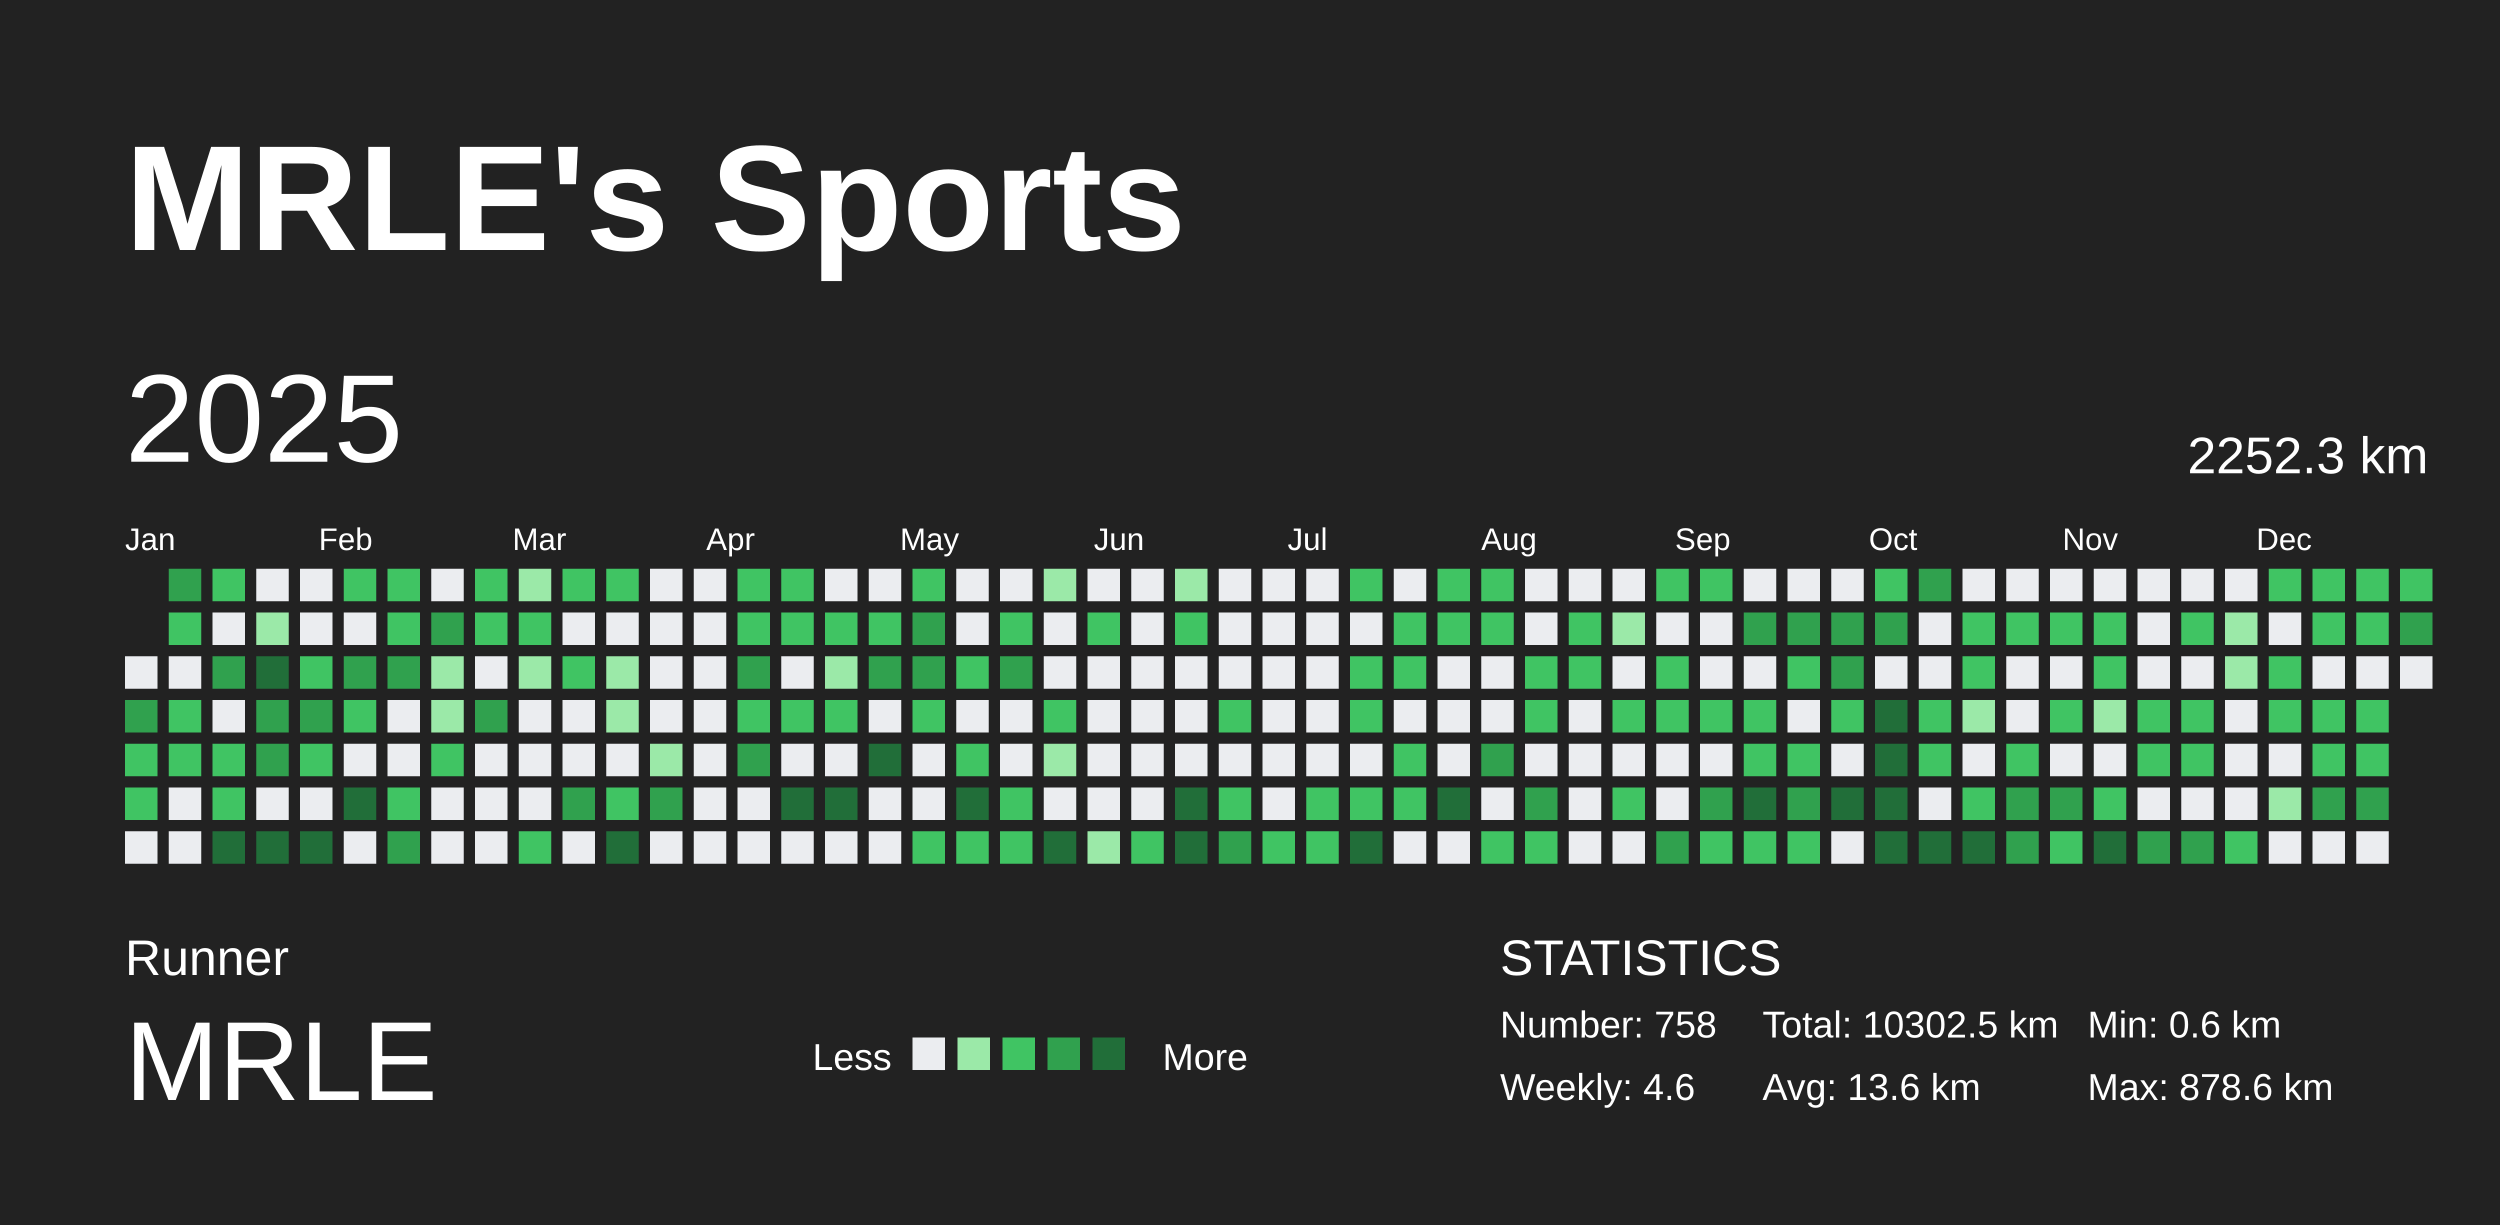
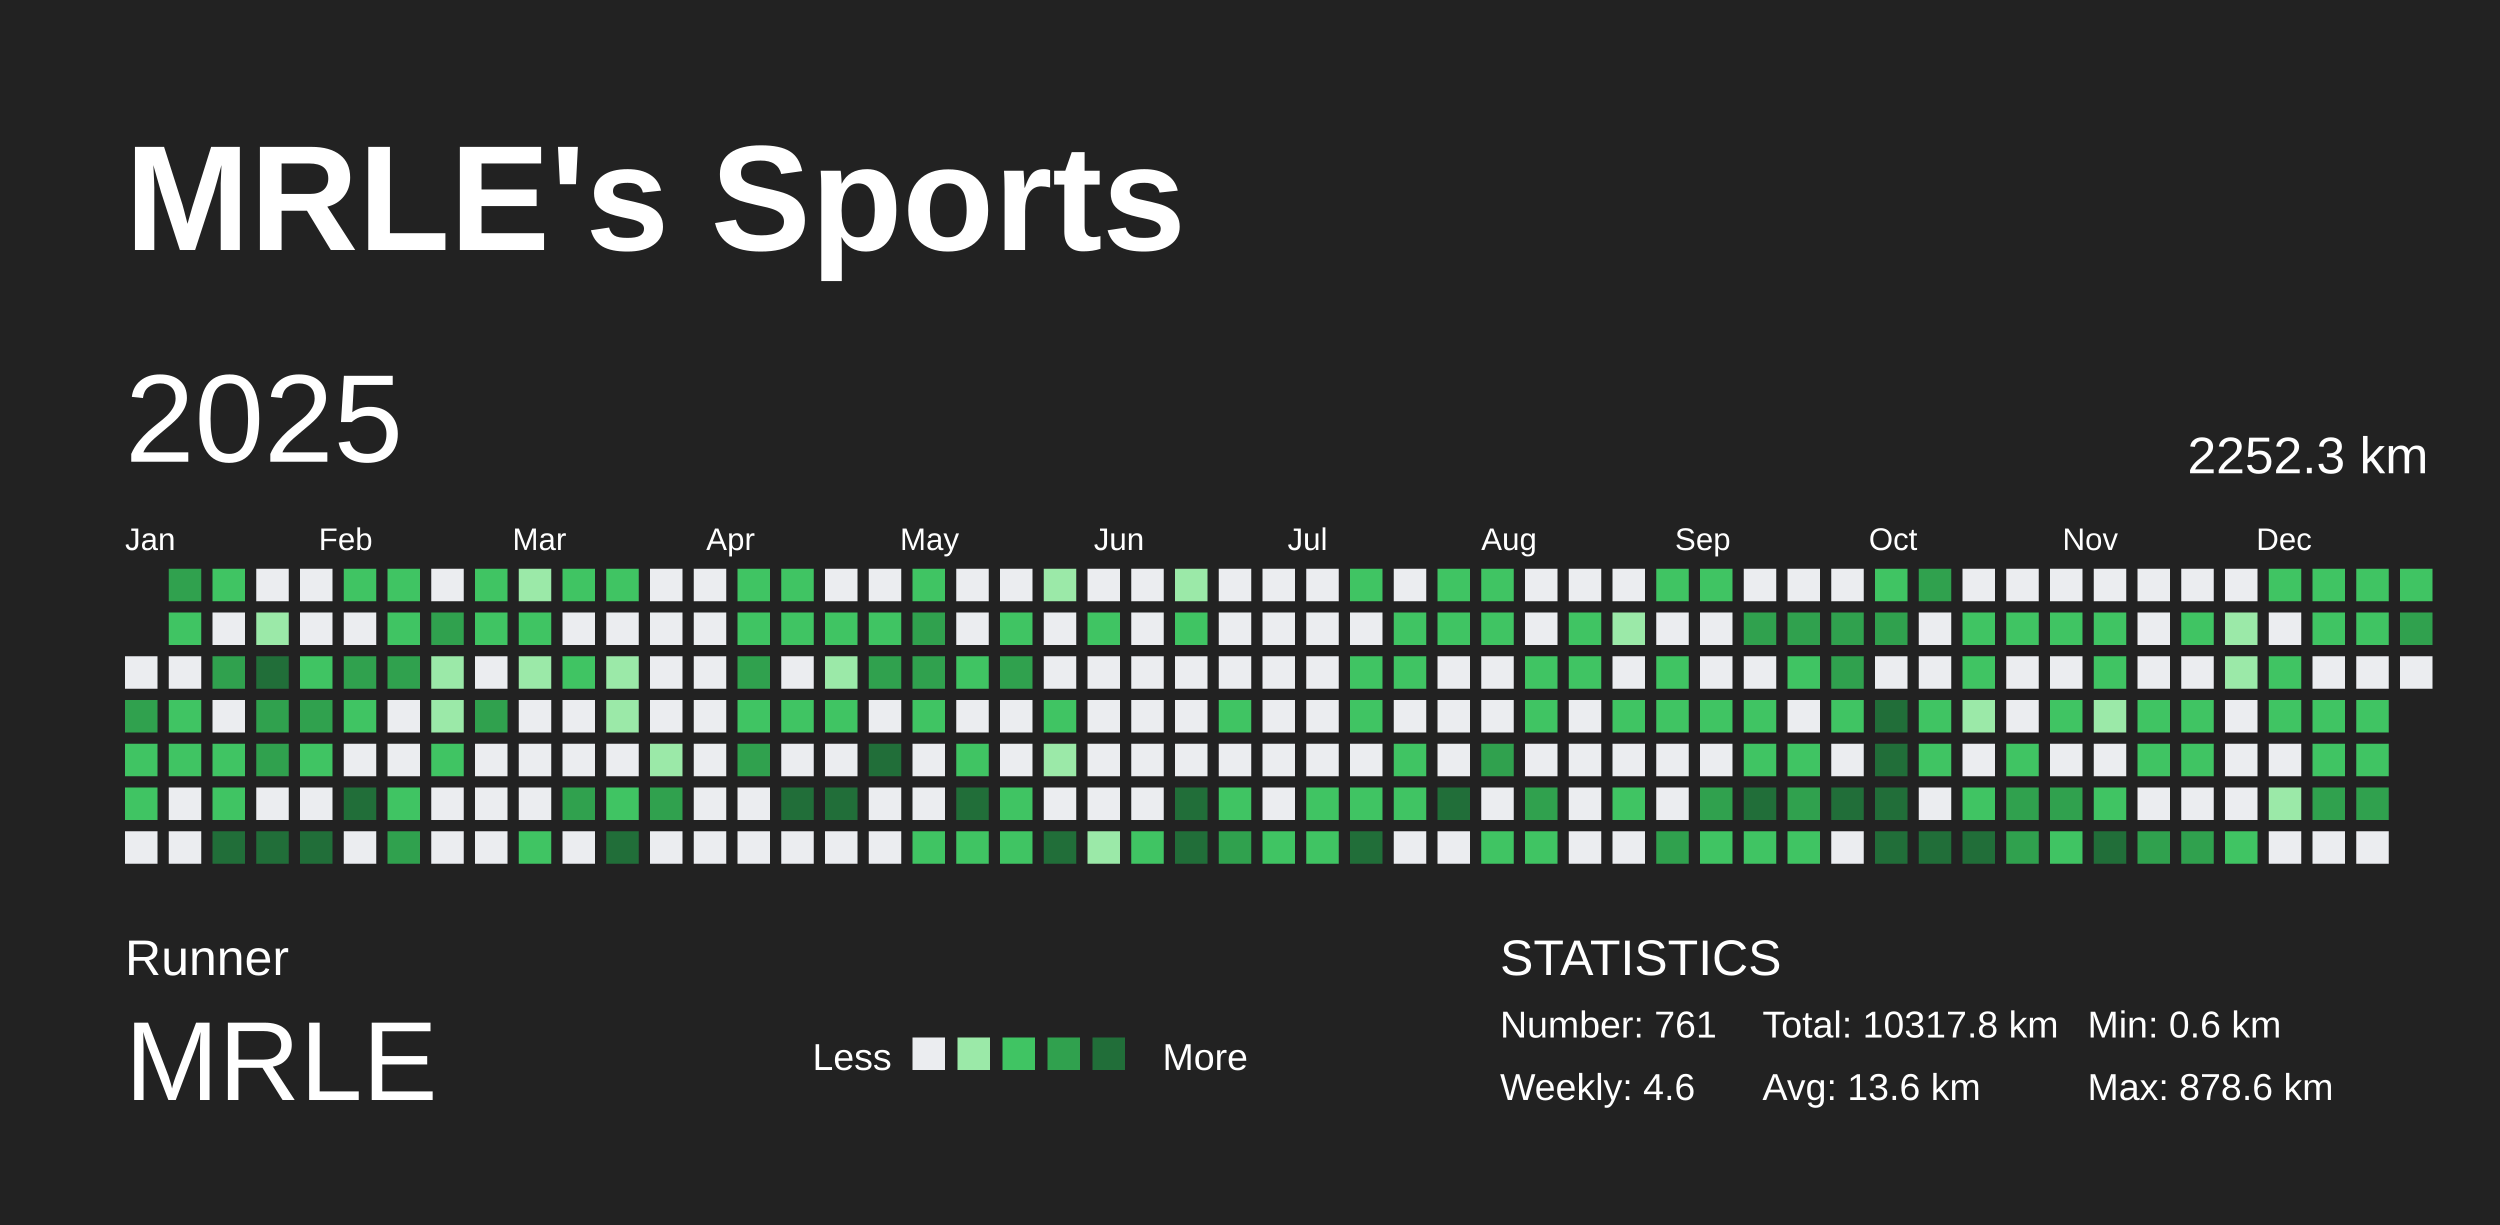
<svg xmlns="http://www.w3.org/2000/svg" baseProfile="full" height="98mm" version="1.1" viewBox="0,0,200,98" width="200mm">
  <defs />
  <rect fill="#222222" height="98" width="200" x="0" y="0" />
  <text fill="#FFFFFF" style="font-size:12px; font-family:Arial; font-weight:bold;" x="10" y="20">MRLE's Sports</text>
  <text fill="#FFFFFF" style="font-size:4px; font-family:Arial" x="10" y="78">Runner</text>
  <text fill="#FFFFFF" style="font-size:9px; font-family:Arial" x="10" y="88">MRLE</text>
  <text fill="#FFFFFF" style="font-size:3px; font-family:Arial" x="65" y="85.6">Less</text>
  <rect fill="#ebedf0" height="2.6" width="2.6" x="73" y="83" />
  <rect fill="#9be9a8" height="2.6" width="2.6" x="76.6" y="83" />
  <rect fill="#40c463" height="2.6" width="2.6" x="80.2" y="83" />
  <rect fill="#30a14e" height="2.6" width="2.6" x="83.8" y="83" />
  <rect fill="#216e39" height="2.6" width="2.6" x="87.4" y="83" />
  <text fill="#FFFFFF" style="font-size:3px; font-family:Arial" x="93" y="85.6">More</text>
  <text fill="#FFFFFF" style="font-size:4px; font-family:Arial" x="120" y="78">STATISTICS</text>
-   <text fill="#FFFFFF" style="font-size:3px; font-family:Arial" x="120" y="83">Number: 758</text>
+   <text fill="#FFFFFF" style="font-size:3px; font-family:Arial" x="120" y="83">Number: 761</text>
  <text fill="#FFFFFF" style="font-size:3px; font-family:Arial" x="120" y="88">Weekly: 4.6</text>
-   <text fill="#FFFFFF" style="font-size:3px; font-family:Arial" x="141" y="83">Total: 10302.5 km</text>
+   <text fill="#FFFFFF" style="font-size:3px; font-family:Arial" x="141" y="83">Total: 10317.8 km</text>
  <text fill="#FFFFFF" style="font-size:3px; font-family:Arial" x="141" y="88">Avg: 13.6 km</text>
  <text fill="#FFFFFF" style="font-size:3px; font-family:Arial" x="167" y="83">Min: 0.6 km</text>
  <text fill="#FFFFFF" style="font-size:3px; font-family:Arial" x="167" y="88">Max: 878.6 km</text>
  <text dominant-baseline="hanging" fill="#FFFFFF" style="font-size:10.0px; font-family:Arial;" x="10" y="30">2025</text>
  <text dominant-baseline="hanging" fill="#FFFFFF" style="font-size:4.125px; font-family:Arial;" x="175" y="35">2252.3 km</text>
  <text fill="#FFFFFF" style="font-size:2.5px; font-family:Arial" x="10.0" y="44">Jan</text>
  <text fill="#FFFFFF" style="font-size:2.5px; font-family:Arial" x="25.5" y="44">Feb</text>
  <text fill="#FFFFFF" style="font-size:2.5px; font-family:Arial" x="41.0" y="44">Mar</text>
  <text fill="#FFFFFF" style="font-size:2.5px; font-family:Arial" x="56.5" y="44">Apr</text>
  <text fill="#FFFFFF" style="font-size:2.5px; font-family:Arial" x="72.0" y="44">May</text>
  <text fill="#FFFFFF" style="font-size:2.5px; font-family:Arial" x="87.5" y="44">Jun</text>
  <text fill="#FFFFFF" style="font-size:2.5px; font-family:Arial" x="103.0" y="44">Jul</text>
  <text fill="#FFFFFF" style="font-size:2.5px; font-family:Arial" x="118.5" y="44">Aug</text>
  <text fill="#FFFFFF" style="font-size:2.5px; font-family:Arial" x="134.0" y="44">Sep</text>
  <text fill="#FFFFFF" style="font-size:2.5px; font-family:Arial" x="149.5" y="44">Oct</text>
  <text fill="#FFFFFF" style="font-size:2.5px; font-family:Arial" x="165.0" y="44">Nov</text>
  <text fill="#FFFFFF" style="font-size:2.5px; font-family:Arial" x="180.5" y="44">Dec</text>
  <rect fill="#ebedf0" height="2.6" width="2.6" x="10.0" y="52.5" />
  <rect fill="#30a14e" height="2.6" width="2.6" x="10.0" y="56.0" />
  <rect fill="#40c463" height="2.6" width="2.6" x="10.0" y="59.5" />
  <rect fill="#40c463" height="2.6" width="2.6" x="10.0" y="63.0" />
  <rect fill="#ebedf0" height="2.6" width="2.6" x="10.0" y="66.5" />
  <rect fill="#30a14e" height="2.6" width="2.6" x="13.5" y="45.5" />
  <rect fill="#40c463" height="2.6" width="2.6" x="13.5" y="49.0" />
  <rect fill="#ebedf0" height="2.6" width="2.6" x="13.5" y="52.5" />
  <rect fill="#40c463" height="2.6" width="2.6" x="13.5" y="56.0" />
  <rect fill="#40c463" height="2.6" width="2.6" x="13.5" y="59.5" />
  <rect fill="#ebedf0" height="2.6" width="2.6" x="13.5" y="63.0" />
  <rect fill="#ebedf0" height="2.6" width="2.6" x="13.5" y="66.5" />
  <rect fill="#40c463" height="2.6" width="2.6" x="17.0" y="45.5" />
  <rect fill="#ebedf0" height="2.6" width="2.6" x="17.0" y="49.0" />
  <rect fill="#30a14e" height="2.6" width="2.6" x="17.0" y="52.5" />
  <rect fill="#ebedf0" height="2.6" width="2.6" x="17.0" y="56.0" />
  <rect fill="#40c463" height="2.6" width="2.6" x="17.0" y="59.5" />
  <rect fill="#40c463" height="2.6" width="2.6" x="17.0" y="63.0" />
  <rect fill="#216e39" height="2.6" width="2.6" x="17.0" y="66.5" />
  <rect fill="#ebedf0" height="2.6" width="2.6" x="20.5" y="45.5" />
  <rect fill="#9be9a8" height="2.6" width="2.6" x="20.5" y="49.0" />
  <rect fill="#216e39" height="2.6" width="2.6" x="20.5" y="52.5" />
  <rect fill="#30a14e" height="2.6" width="2.6" x="20.5" y="56.0" />
  <rect fill="#30a14e" height="2.6" width="2.6" x="20.5" y="59.5" />
  <rect fill="#ebedf0" height="2.6" width="2.6" x="20.5" y="63.0" />
  <rect fill="#216e39" height="2.6" width="2.6" x="20.5" y="66.5" />
  <rect fill="#ebedf0" height="2.6" width="2.6" x="24.0" y="45.5" />
  <rect fill="#ebedf0" height="2.6" width="2.6" x="24.0" y="49.0" />
  <rect fill="#40c463" height="2.6" width="2.6" x="24.0" y="52.5" />
  <rect fill="#30a14e" height="2.6" width="2.6" x="24.0" y="56.0" />
  <rect fill="#40c463" height="2.6" width="2.6" x="24.0" y="59.5" />
  <rect fill="#ebedf0" height="2.6" width="2.6" x="24.0" y="63.0" />
  <rect fill="#216e39" height="2.6" width="2.6" x="24.0" y="66.5" />
  <rect fill="#40c463" height="2.6" width="2.6" x="27.5" y="45.5" />
  <rect fill="#ebedf0" height="2.6" width="2.6" x="27.5" y="49.0" />
  <rect fill="#30a14e" height="2.6" width="2.6" x="27.5" y="52.5" />
  <rect fill="#40c463" height="2.6" width="2.6" x="27.5" y="56.0" />
  <rect fill="#ebedf0" height="2.6" width="2.6" x="27.5" y="59.5" />
  <rect fill="#216e39" height="2.6" width="2.6" x="27.5" y="63.0" />
  <rect fill="#ebedf0" height="2.6" width="2.6" x="27.5" y="66.5" />
  <rect fill="#40c463" height="2.6" width="2.6" x="31.0" y="45.5" />
  <rect fill="#40c463" height="2.6" width="2.6" x="31.0" y="49.0" />
  <rect fill="#30a14e" height="2.6" width="2.6" x="31.0" y="52.5" />
  <rect fill="#ebedf0" height="2.6" width="2.6" x="31.0" y="56.0" />
  <rect fill="#ebedf0" height="2.6" width="2.6" x="31.0" y="59.5" />
  <rect fill="#40c463" height="2.6" width="2.6" x="31.0" y="63.0" />
  <rect fill="#30a14e" height="2.6" width="2.6" x="31.0" y="66.5" />
  <rect fill="#ebedf0" height="2.6" width="2.6" x="34.5" y="45.5" />
  <rect fill="#30a14e" height="2.6" width="2.6" x="34.5" y="49.0" />
  <rect fill="#9be9a8" height="2.6" width="2.6" x="34.5" y="52.5" />
  <rect fill="#9be9a8" height="2.6" width="2.6" x="34.5" y="56.0" />
  <rect fill="#40c463" height="2.6" width="2.6" x="34.5" y="59.5" />
  <rect fill="#ebedf0" height="2.6" width="2.6" x="34.5" y="63.0" />
  <rect fill="#ebedf0" height="2.6" width="2.6" x="34.5" y="66.5" />
  <rect fill="#40c463" height="2.6" width="2.6" x="38.0" y="45.5" />
  <rect fill="#40c463" height="2.6" width="2.6" x="38.0" y="49.0" />
  <rect fill="#ebedf0" height="2.6" width="2.6" x="38.0" y="52.5" />
  <rect fill="#30a14e" height="2.6" width="2.6" x="38.0" y="56.0" />
  <rect fill="#ebedf0" height="2.6" width="2.6" x="38.0" y="59.5" />
  <rect fill="#ebedf0" height="2.6" width="2.6" x="38.0" y="63.0" />
  <rect fill="#ebedf0" height="2.6" width="2.6" x="38.0" y="66.5" />
  <rect fill="#9be9a8" height="2.6" width="2.6" x="41.5" y="45.5" />
  <rect fill="#40c463" height="2.6" width="2.6" x="41.5" y="49.0" />
  <rect fill="#9be9a8" height="2.6" width="2.6" x="41.5" y="52.5" />
  <rect fill="#ebedf0" height="2.6" width="2.6" x="41.5" y="56.0" />
  <rect fill="#ebedf0" height="2.6" width="2.6" x="41.5" y="59.5" />
  <rect fill="#ebedf0" height="2.6" width="2.6" x="41.5" y="63.0" />
  <rect fill="#40c463" height="2.6" width="2.6" x="41.5" y="66.5" />
  <rect fill="#40c463" height="2.6" width="2.6" x="45.0" y="45.5" />
  <rect fill="#ebedf0" height="2.6" width="2.6" x="45.0" y="49.0" />
  <rect fill="#40c463" height="2.6" width="2.6" x="45.0" y="52.5" />
  <rect fill="#ebedf0" height="2.6" width="2.6" x="45.0" y="56.0" />
  <rect fill="#ebedf0" height="2.6" width="2.6" x="45.0" y="59.5" />
  <rect fill="#30a14e" height="2.6" width="2.6" x="45.0" y="63.0" />
  <rect fill="#ebedf0" height="2.6" width="2.6" x="45.0" y="66.5" />
  <rect fill="#40c463" height="2.6" width="2.6" x="48.5" y="45.5" />
  <rect fill="#ebedf0" height="2.6" width="2.6" x="48.5" y="49.0" />
  <rect fill="#9be9a8" height="2.6" width="2.6" x="48.5" y="52.5" />
  <rect fill="#9be9a8" height="2.6" width="2.6" x="48.5" y="56.0" />
  <rect fill="#ebedf0" height="2.6" width="2.6" x="48.5" y="59.5" />
  <rect fill="#40c463" height="2.6" width="2.6" x="48.5" y="63.0" />
  <rect fill="#216e39" height="2.6" width="2.6" x="48.5" y="66.5" />
  <rect fill="#ebedf0" height="2.6" width="2.6" x="52.0" y="45.5" />
  <rect fill="#ebedf0" height="2.6" width="2.6" x="52.0" y="49.0" />
  <rect fill="#ebedf0" height="2.6" width="2.6" x="52.0" y="52.5" />
  <rect fill="#ebedf0" height="2.6" width="2.6" x="52.0" y="56.0" />
  <rect fill="#9be9a8" height="2.6" width="2.6" x="52.0" y="59.5" />
  <rect fill="#30a14e" height="2.6" width="2.6" x="52.0" y="63.0" />
  <rect fill="#ebedf0" height="2.6" width="2.6" x="52.0" y="66.5" />
  <rect fill="#ebedf0" height="2.6" width="2.6" x="55.5" y="45.5" />
  <rect fill="#ebedf0" height="2.6" width="2.6" x="55.5" y="49.0" />
  <rect fill="#ebedf0" height="2.6" width="2.6" x="55.5" y="52.5" />
  <rect fill="#ebedf0" height="2.6" width="2.6" x="55.5" y="56.0" />
  <rect fill="#ebedf0" height="2.6" width="2.6" x="55.5" y="59.5" />
  <rect fill="#ebedf0" height="2.6" width="2.6" x="55.5" y="63.0" />
  <rect fill="#ebedf0" height="2.6" width="2.6" x="55.5" y="66.5" />
  <rect fill="#40c463" height="2.6" width="2.6" x="59.0" y="45.5" />
  <rect fill="#40c463" height="2.6" width="2.6" x="59.0" y="49.0" />
  <rect fill="#30a14e" height="2.6" width="2.6" x="59.0" y="52.5" />
  <rect fill="#40c463" height="2.6" width="2.6" x="59.0" y="56.0" />
  <rect fill="#30a14e" height="2.6" width="2.6" x="59.0" y="59.5" />
  <rect fill="#ebedf0" height="2.6" width="2.6" x="59.0" y="63.0" />
  <rect fill="#ebedf0" height="2.6" width="2.6" x="59.0" y="66.5" />
  <rect fill="#40c463" height="2.6" width="2.6" x="62.5" y="45.5" />
  <rect fill="#40c463" height="2.6" width="2.6" x="62.5" y="49.0" />
  <rect fill="#ebedf0" height="2.6" width="2.6" x="62.5" y="52.5" />
  <rect fill="#40c463" height="2.6" width="2.6" x="62.5" y="56.0" />
  <rect fill="#ebedf0" height="2.6" width="2.6" x="62.5" y="59.5" />
  <rect fill="#216e39" height="2.6" width="2.6" x="62.5" y="63.0" />
  <rect fill="#ebedf0" height="2.6" width="2.6" x="62.5" y="66.5" />
  <rect fill="#ebedf0" height="2.6" width="2.6" x="66.0" y="45.5" />
  <rect fill="#40c463" height="2.6" width="2.6" x="66.0" y="49.0" />
  <rect fill="#9be9a8" height="2.6" width="2.6" x="66.0" y="52.5" />
  <rect fill="#40c463" height="2.6" width="2.6" x="66.0" y="56.0" />
  <rect fill="#ebedf0" height="2.6" width="2.6" x="66.0" y="59.5" />
  <rect fill="#216e39" height="2.6" width="2.6" x="66.0" y="63.0" />
  <rect fill="#ebedf0" height="2.6" width="2.6" x="66.0" y="66.5" />
  <rect fill="#ebedf0" height="2.6" width="2.6" x="69.5" y="45.5" />
  <rect fill="#40c463" height="2.6" width="2.6" x="69.5" y="49.0" />
  <rect fill="#30a14e" height="2.6" width="2.6" x="69.5" y="52.5" />
  <rect fill="#ebedf0" height="2.6" width="2.6" x="69.5" y="56.0" />
  <rect fill="#216e39" height="2.6" width="2.6" x="69.5" y="59.5" />
  <rect fill="#ebedf0" height="2.6" width="2.6" x="69.5" y="63.0" />
  <rect fill="#ebedf0" height="2.6" width="2.6" x="69.5" y="66.5" />
  <rect fill="#40c463" height="2.6" width="2.6" x="73.0" y="45.5" />
  <rect fill="#30a14e" height="2.6" width="2.6" x="73.0" y="49.0" />
  <rect fill="#30a14e" height="2.6" width="2.6" x="73.0" y="52.5" />
  <rect fill="#40c463" height="2.6" width="2.6" x="73.0" y="56.0" />
  <rect fill="#ebedf0" height="2.6" width="2.6" x="73.0" y="59.5" />
  <rect fill="#ebedf0" height="2.6" width="2.6" x="73.0" y="63.0" />
  <rect fill="#40c463" height="2.6" width="2.6" x="73.0" y="66.5" />
  <rect fill="#ebedf0" height="2.6" width="2.6" x="76.5" y="45.5" />
  <rect fill="#ebedf0" height="2.6" width="2.6" x="76.5" y="49.0" />
  <rect fill="#40c463" height="2.6" width="2.6" x="76.5" y="52.5" />
  <rect fill="#ebedf0" height="2.6" width="2.6" x="76.5" y="56.0" />
  <rect fill="#40c463" height="2.6" width="2.6" x="76.5" y="59.5" />
  <rect fill="#216e39" height="2.6" width="2.6" x="76.5" y="63.0" />
  <rect fill="#40c463" height="2.6" width="2.6" x="76.5" y="66.5" />
  <rect fill="#ebedf0" height="2.6" width="2.6" x="80.0" y="45.5" />
  <rect fill="#40c463" height="2.6" width="2.6" x="80.0" y="49.0" />
  <rect fill="#30a14e" height="2.6" width="2.6" x="80.0" y="52.5" />
  <rect fill="#ebedf0" height="2.6" width="2.6" x="80.0" y="56.0" />
  <rect fill="#ebedf0" height="2.6" width="2.6" x="80.0" y="59.5" />
  <rect fill="#40c463" height="2.6" width="2.6" x="80.0" y="63.0" />
  <rect fill="#40c463" height="2.6" width="2.6" x="80.0" y="66.5" />
  <rect fill="#9be9a8" height="2.6" width="2.6" x="83.5" y="45.5" />
  <rect fill="#ebedf0" height="2.6" width="2.6" x="83.5" y="49.0" />
  <rect fill="#ebedf0" height="2.6" width="2.6" x="83.5" y="52.5" />
  <rect fill="#40c463" height="2.6" width="2.6" x="83.5" y="56.0" />
  <rect fill="#9be9a8" height="2.6" width="2.6" x="83.5" y="59.5" />
  <rect fill="#ebedf0" height="2.6" width="2.6" x="83.5" y="63.0" />
  <rect fill="#216e39" height="2.6" width="2.6" x="83.5" y="66.5" />
  <rect fill="#ebedf0" height="2.6" width="2.6" x="87.0" y="45.5" />
  <rect fill="#40c463" height="2.6" width="2.6" x="87.0" y="49.0" />
  <rect fill="#ebedf0" height="2.6" width="2.6" x="87.0" y="52.5" />
  <rect fill="#ebedf0" height="2.6" width="2.6" x="87.0" y="56.0" />
  <rect fill="#ebedf0" height="2.6" width="2.6" x="87.0" y="59.5" />
  <rect fill="#ebedf0" height="2.6" width="2.6" x="87.0" y="63.0" />
  <rect fill="#9be9a8" height="2.6" width="2.6" x="87.0" y="66.5" />
  <rect fill="#ebedf0" height="2.6" width="2.6" x="90.5" y="45.5" />
  <rect fill="#ebedf0" height="2.6" width="2.6" x="90.5" y="49.0" />
  <rect fill="#ebedf0" height="2.6" width="2.6" x="90.5" y="52.5" />
  <rect fill="#ebedf0" height="2.6" width="2.6" x="90.5" y="56.0" />
  <rect fill="#ebedf0" height="2.6" width="2.6" x="90.5" y="59.5" />
  <rect fill="#ebedf0" height="2.6" width="2.6" x="90.5" y="63.0" />
  <rect fill="#40c463" height="2.6" width="2.6" x="90.5" y="66.5" />
  <rect fill="#9be9a8" height="2.6" width="2.6" x="94.0" y="45.5" />
  <rect fill="#40c463" height="2.6" width="2.6" x="94.0" y="49.0" />
  <rect fill="#ebedf0" height="2.6" width="2.6" x="94.0" y="52.5" />
  <rect fill="#ebedf0" height="2.6" width="2.6" x="94.0" y="56.0" />
  <rect fill="#ebedf0" height="2.6" width="2.6" x="94.0" y="59.5" />
  <rect fill="#216e39" height="2.6" width="2.6" x="94.0" y="63.0" />
  <rect fill="#216e39" height="2.6" width="2.6" x="94.0" y="66.5" />
  <rect fill="#ebedf0" height="2.6" width="2.6" x="97.5" y="45.5" />
  <rect fill="#ebedf0" height="2.6" width="2.6" x="97.5" y="49.0" />
  <rect fill="#ebedf0" height="2.6" width="2.6" x="97.5" y="52.5" />
  <rect fill="#40c463" height="2.6" width="2.6" x="97.5" y="56.0" />
  <rect fill="#ebedf0" height="2.6" width="2.6" x="97.5" y="59.5" />
  <rect fill="#40c463" height="2.6" width="2.6" x="97.5" y="63.0" />
  <rect fill="#30a14e" height="2.6" width="2.6" x="97.5" y="66.5" />
  <rect fill="#ebedf0" height="2.6" width="2.6" x="101.0" y="45.5" />
  <rect fill="#ebedf0" height="2.6" width="2.6" x="101.0" y="49.0" />
  <rect fill="#ebedf0" height="2.6" width="2.6" x="101.0" y="52.5" />
  <rect fill="#ebedf0" height="2.6" width="2.6" x="101.0" y="56.0" />
  <rect fill="#ebedf0" height="2.6" width="2.6" x="101.0" y="59.5" />
  <rect fill="#ebedf0" height="2.6" width="2.6" x="101.0" y="63.0" />
  <rect fill="#40c463" height="2.6" width="2.6" x="101.0" y="66.5" />
  <rect fill="#ebedf0" height="2.6" width="2.6" x="104.5" y="45.5" />
  <rect fill="#ebedf0" height="2.6" width="2.6" x="104.5" y="49.0" />
  <rect fill="#ebedf0" height="2.6" width="2.6" x="104.5" y="52.5" />
  <rect fill="#ebedf0" height="2.6" width="2.6" x="104.5" y="56.0" />
  <rect fill="#ebedf0" height="2.6" width="2.6" x="104.5" y="59.5" />
  <rect fill="#40c463" height="2.6" width="2.6" x="104.5" y="63.0" />
  <rect fill="#40c463" height="2.6" width="2.6" x="104.5" y="66.5" />
  <rect fill="#40c463" height="2.6" width="2.6" x="108.0" y="45.5" />
  <rect fill="#ebedf0" height="2.6" width="2.6" x="108.0" y="49.0" />
  <rect fill="#40c463" height="2.6" width="2.6" x="108.0" y="52.5" />
  <rect fill="#40c463" height="2.6" width="2.6" x="108.0" y="56.0" />
  <rect fill="#ebedf0" height="2.6" width="2.6" x="108.0" y="59.5" />
  <rect fill="#40c463" height="2.6" width="2.6" x="108.0" y="63.0" />
  <rect fill="#216e39" height="2.6" width="2.6" x="108.0" y="66.5" />
  <rect fill="#ebedf0" height="2.6" width="2.6" x="111.5" y="45.5" />
  <rect fill="#40c463" height="2.6" width="2.6" x="111.5" y="49.0" />
  <rect fill="#40c463" height="2.6" width="2.6" x="111.5" y="52.5" />
  <rect fill="#ebedf0" height="2.6" width="2.6" x="111.5" y="56.0" />
  <rect fill="#40c463" height="2.6" width="2.6" x="111.5" y="59.5" />
  <rect fill="#40c463" height="2.6" width="2.6" x="111.5" y="63.0" />
  <rect fill="#ebedf0" height="2.6" width="2.6" x="111.5" y="66.5" />
  <rect fill="#40c463" height="2.6" width="2.6" x="115.0" y="45.5" />
  <rect fill="#40c463" height="2.6" width="2.6" x="115.0" y="49.0" />
  <rect fill="#ebedf0" height="2.6" width="2.6" x="115.0" y="52.5" />
  <rect fill="#ebedf0" height="2.6" width="2.6" x="115.0" y="56.0" />
  <rect fill="#ebedf0" height="2.6" width="2.6" x="115.0" y="59.5" />
  <rect fill="#216e39" height="2.6" width="2.6" x="115.0" y="63.0" />
  <rect fill="#ebedf0" height="2.6" width="2.6" x="115.0" y="66.5" />
  <rect fill="#40c463" height="2.6" width="2.6" x="118.5" y="45.5" />
  <rect fill="#40c463" height="2.6" width="2.6" x="118.5" y="49.0" />
  <rect fill="#ebedf0" height="2.6" width="2.6" x="118.5" y="52.5" />
  <rect fill="#ebedf0" height="2.6" width="2.6" x="118.5" y="56.0" />
  <rect fill="#30a14e" height="2.6" width="2.6" x="118.5" y="59.5" />
  <rect fill="#ebedf0" height="2.6" width="2.6" x="118.5" y="63.0" />
  <rect fill="#40c463" height="2.6" width="2.6" x="118.5" y="66.5" />
  <rect fill="#ebedf0" height="2.6" width="2.6" x="122.0" y="45.5" />
  <rect fill="#ebedf0" height="2.6" width="2.6" x="122.0" y="49.0" />
  <rect fill="#40c463" height="2.6" width="2.6" x="122.0" y="52.5" />
  <rect fill="#40c463" height="2.6" width="2.6" x="122.0" y="56.0" />
  <rect fill="#ebedf0" height="2.6" width="2.6" x="122.0" y="59.5" />
  <rect fill="#30a14e" height="2.6" width="2.6" x="122.0" y="63.0" />
  <rect fill="#40c463" height="2.6" width="2.6" x="122.0" y="66.5" />
  <rect fill="#ebedf0" height="2.6" width="2.6" x="125.5" y="45.5" />
  <rect fill="#40c463" height="2.6" width="2.6" x="125.5" y="49.0" />
  <rect fill="#40c463" height="2.6" width="2.6" x="125.5" y="52.5" />
  <rect fill="#ebedf0" height="2.6" width="2.6" x="125.5" y="56.0" />
  <rect fill="#ebedf0" height="2.6" width="2.6" x="125.5" y="59.5" />
  <rect fill="#ebedf0" height="2.6" width="2.6" x="125.5" y="63.0" />
  <rect fill="#ebedf0" height="2.6" width="2.6" x="125.5" y="66.5" />
  <rect fill="#ebedf0" height="2.6" width="2.6" x="129.0" y="45.5" />
  <rect fill="#9be9a8" height="2.6" width="2.6" x="129.0" y="49.0" />
  <rect fill="#ebedf0" height="2.6" width="2.6" x="129.0" y="52.5" />
  <rect fill="#40c463" height="2.6" width="2.6" x="129.0" y="56.0" />
  <rect fill="#ebedf0" height="2.6" width="2.6" x="129.0" y="59.5" />
  <rect fill="#40c463" height="2.6" width="2.6" x="129.0" y="63.0" />
  <rect fill="#ebedf0" height="2.6" width="2.6" x="129.0" y="66.5" />
  <rect fill="#40c463" height="2.6" width="2.6" x="132.5" y="45.5" />
  <rect fill="#ebedf0" height="2.6" width="2.6" x="132.5" y="49.0" />
  <rect fill="#40c463" height="2.6" width="2.6" x="132.5" y="52.5" />
  <rect fill="#40c463" height="2.6" width="2.6" x="132.5" y="56.0" />
  <rect fill="#ebedf0" height="2.6" width="2.6" x="132.5" y="59.5" />
  <rect fill="#ebedf0" height="2.6" width="2.6" x="132.5" y="63.0" />
  <rect fill="#30a14e" height="2.6" width="2.6" x="132.5" y="66.5" />
  <rect fill="#40c463" height="2.6" width="2.6" x="136.0" y="45.5" />
  <rect fill="#ebedf0" height="2.6" width="2.6" x="136.0" y="49.0" />
  <rect fill="#ebedf0" height="2.6" width="2.6" x="136.0" y="52.5" />
  <rect fill="#40c463" height="2.6" width="2.6" x="136.0" y="56.0" />
  <rect fill="#ebedf0" height="2.6" width="2.6" x="136.0" y="59.5" />
  <rect fill="#30a14e" height="2.6" width="2.6" x="136.0" y="63.0" />
  <rect fill="#40c463" height="2.6" width="2.6" x="136.0" y="66.5" />
  <rect fill="#ebedf0" height="2.6" width="2.6" x="139.5" y="45.5" />
  <rect fill="#30a14e" height="2.6" width="2.6" x="139.5" y="49.0" />
  <rect fill="#ebedf0" height="2.6" width="2.6" x="139.5" y="52.5" />
  <rect fill="#40c463" height="2.6" width="2.6" x="139.5" y="56.0" />
  <rect fill="#40c463" height="2.6" width="2.6" x="139.5" y="59.5" />
  <rect fill="#216e39" height="2.6" width="2.6" x="139.5" y="63.0" />
  <rect fill="#40c463" height="2.6" width="2.6" x="139.5" y="66.5" />
  <rect fill="#ebedf0" height="2.6" width="2.6" x="143.0" y="45.5" />
  <rect fill="#30a14e" height="2.6" width="2.6" x="143.0" y="49.0" />
  <rect fill="#40c463" height="2.6" width="2.6" x="143.0" y="52.5" />
  <rect fill="#ebedf0" height="2.6" width="2.6" x="143.0" y="56.0" />
  <rect fill="#40c463" height="2.6" width="2.6" x="143.0" y="59.5" />
  <rect fill="#30a14e" height="2.6" width="2.6" x="143.0" y="63.0" />
  <rect fill="#40c463" height="2.6" width="2.6" x="143.0" y="66.5" />
  <rect fill="#ebedf0" height="2.6" width="2.6" x="146.5" y="45.5" />
  <rect fill="#30a14e" height="2.6" width="2.6" x="146.5" y="49.0" />
  <rect fill="#30a14e" height="2.6" width="2.6" x="146.5" y="52.5" />
  <rect fill="#40c463" height="2.6" width="2.6" x="146.5" y="56.0" />
  <rect fill="#ebedf0" height="2.6" width="2.6" x="146.5" y="59.5" />
  <rect fill="#216e39" height="2.6" width="2.6" x="146.5" y="63.0" />
  <rect fill="#ebedf0" height="2.6" width="2.6" x="146.5" y="66.5" />
  <rect fill="#40c463" height="2.6" width="2.6" x="150.0" y="45.5" />
  <rect fill="#30a14e" height="2.6" width="2.6" x="150.0" y="49.0" />
  <rect fill="#ebedf0" height="2.6" width="2.6" x="150.0" y="52.5" />
  <rect fill="#216e39" height="2.6" width="2.6" x="150.0" y="56.0" />
  <rect fill="#216e39" height="2.6" width="2.6" x="150.0" y="59.5" />
  <rect fill="#216e39" height="2.6" width="2.6" x="150.0" y="63.0" />
  <rect fill="#216e39" height="2.6" width="2.6" x="150.0" y="66.5" />
  <rect fill="#30a14e" height="2.6" width="2.6" x="153.5" y="45.5" />
  <rect fill="#ebedf0" height="2.6" width="2.6" x="153.5" y="49.0" />
  <rect fill="#ebedf0" height="2.6" width="2.6" x="153.5" y="52.5" />
  <rect fill="#40c463" height="2.6" width="2.6" x="153.5" y="56.0" />
  <rect fill="#40c463" height="2.6" width="2.6" x="153.5" y="59.5" />
  <rect fill="#ebedf0" height="2.6" width="2.6" x="153.5" y="63.0" />
  <rect fill="#216e39" height="2.6" width="2.6" x="153.5" y="66.5" />
  <rect fill="#ebedf0" height="2.6" width="2.6" x="157.0" y="45.5" />
  <rect fill="#40c463" height="2.6" width="2.6" x="157.0" y="49.0" />
  <rect fill="#40c463" height="2.6" width="2.6" x="157.0" y="52.5" />
  <rect fill="#9be9a8" height="2.6" width="2.6" x="157.0" y="56.0" />
  <rect fill="#ebedf0" height="2.6" width="2.6" x="157.0" y="59.5" />
  <rect fill="#40c463" height="2.6" width="2.6" x="157.0" y="63.0" />
  <rect fill="#216e39" height="2.6" width="2.6" x="157.0" y="66.5" />
  <rect fill="#ebedf0" height="2.6" width="2.6" x="160.5" y="45.5" />
  <rect fill="#40c463" height="2.6" width="2.6" x="160.5" y="49.0" />
  <rect fill="#ebedf0" height="2.6" width="2.6" x="160.5" y="52.5" />
  <rect fill="#ebedf0" height="2.6" width="2.6" x="160.5" y="56.0" />
  <rect fill="#40c463" height="2.6" width="2.6" x="160.5" y="59.5" />
  <rect fill="#30a14e" height="2.6" width="2.6" x="160.5" y="63.0" />
  <rect fill="#30a14e" height="2.6" width="2.6" x="160.5" y="66.5" />
  <rect fill="#ebedf0" height="2.6" width="2.6" x="164.0" y="45.5" />
  <rect fill="#40c463" height="2.6" width="2.6" x="164.0" y="49.0" />
  <rect fill="#ebedf0" height="2.6" width="2.6" x="164.0" y="52.5" />
  <rect fill="#40c463" height="2.6" width="2.6" x="164.0" y="56.0" />
  <rect fill="#ebedf0" height="2.6" width="2.6" x="164.0" y="59.5" />
  <rect fill="#30a14e" height="2.6" width="2.6" x="164.0" y="63.0" />
  <rect fill="#40c463" height="2.6" width="2.6" x="164.0" y="66.5" />
  <rect fill="#ebedf0" height="2.6" width="2.6" x="167.5" y="45.5" />
  <rect fill="#40c463" height="2.6" width="2.6" x="167.5" y="49.0" />
  <rect fill="#40c463" height="2.6" width="2.6" x="167.5" y="52.5" />
  <rect fill="#9be9a8" height="2.6" width="2.6" x="167.5" y="56.0" />
  <rect fill="#ebedf0" height="2.6" width="2.6" x="167.5" y="59.5" />
  <rect fill="#40c463" height="2.6" width="2.6" x="167.5" y="63.0" />
  <rect fill="#216e39" height="2.6" width="2.6" x="167.5" y="66.5" />
  <rect fill="#ebedf0" height="2.6" width="2.6" x="171.0" y="45.5" />
  <rect fill="#ebedf0" height="2.6" width="2.6" x="171.0" y="49.0" />
  <rect fill="#ebedf0" height="2.6" width="2.6" x="171.0" y="52.5" />
  <rect fill="#40c463" height="2.6" width="2.6" x="171.0" y="56.0" />
  <rect fill="#40c463" height="2.6" width="2.6" x="171.0" y="59.5" />
  <rect fill="#ebedf0" height="2.6" width="2.6" x="171.0" y="63.0" />
  <rect fill="#30a14e" height="2.6" width="2.6" x="171.0" y="66.5" />
  <rect fill="#ebedf0" height="2.6" width="2.6" x="174.5" y="45.5" />
  <rect fill="#40c463" height="2.6" width="2.6" x="174.5" y="49.0" />
  <rect fill="#ebedf0" height="2.6" width="2.6" x="174.5" y="52.5" />
  <rect fill="#40c463" height="2.6" width="2.6" x="174.5" y="56.0" />
  <rect fill="#40c463" height="2.6" width="2.6" x="174.5" y="59.5" />
  <rect fill="#ebedf0" height="2.6" width="2.6" x="174.5" y="63.0" />
  <rect fill="#30a14e" height="2.6" width="2.6" x="174.5" y="66.5" />
  <rect fill="#ebedf0" height="2.6" width="2.6" x="178.0" y="45.5" />
  <rect fill="#9be9a8" height="2.6" width="2.6" x="178.0" y="49.0" />
  <rect fill="#9be9a8" height="2.6" width="2.6" x="178.0" y="52.5" />
  <rect fill="#ebedf0" height="2.6" width="2.6" x="178.0" y="56.0" />
  <rect fill="#ebedf0" height="2.6" width="2.6" x="178.0" y="59.5" />
  <rect fill="#ebedf0" height="2.6" width="2.6" x="178.0" y="63.0" />
  <rect fill="#40c463" height="2.6" width="2.6" x="178.0" y="66.5" />
  <rect fill="#40c463" height="2.6" width="2.6" x="181.5" y="45.5" />
  <rect fill="#ebedf0" height="2.6" width="2.6" x="181.5" y="49.0" />
  <rect fill="#40c463" height="2.6" width="2.6" x="181.5" y="52.5" />
  <rect fill="#40c463" height="2.6" width="2.6" x="181.5" y="56.0" />
  <rect fill="#ebedf0" height="2.6" width="2.6" x="181.5" y="59.5" />
  <rect fill="#9be9a8" height="2.6" width="2.6" x="181.5" y="63.0" />
  <rect fill="#ebedf0" height="2.6" width="2.6" x="181.5" y="66.5" />
  <rect fill="#40c463" height="2.6" width="2.6" x="185.0" y="45.5" />
  <rect fill="#40c463" height="2.6" width="2.6" x="185.0" y="49.0" />
  <rect fill="#ebedf0" height="2.6" width="2.6" x="185.0" y="52.5" />
  <rect fill="#40c463" height="2.6" width="2.6" x="185.0" y="56.0" />
  <rect fill="#40c463" height="2.6" width="2.6" x="185.0" y="59.5" />
  <rect fill="#30a14e" height="2.6" width="2.6" x="185.0" y="63.0" />
  <rect fill="#ebedf0" height="2.6" width="2.6" x="185.0" y="66.5" />
  <rect fill="#40c463" height="2.6" width="2.6" x="188.5" y="45.5" />
  <rect fill="#40c463" height="2.6" width="2.6" x="188.5" y="49.0" />
  <rect fill="#ebedf0" height="2.6" width="2.6" x="188.5" y="52.5" />
  <rect fill="#40c463" height="2.6" width="2.6" x="188.5" y="56.0" />
  <rect fill="#40c463" height="2.6" width="2.6" x="188.5" y="59.5" />
  <rect fill="#30a14e" height="2.6" width="2.6" x="188.5" y="63.0" />
  <rect fill="#ebedf0" height="2.6" width="2.6" x="188.5" y="66.5" />
  <rect fill="#40c463" height="2.6" width="2.6" x="192.0" y="45.5" />
  <rect fill="#30a14e" height="2.6" width="2.6" x="192.0" y="49.0" />
  <rect fill="#ebedf0" height="2.6" width="2.6" x="192.0" y="52.5" />
</svg>
